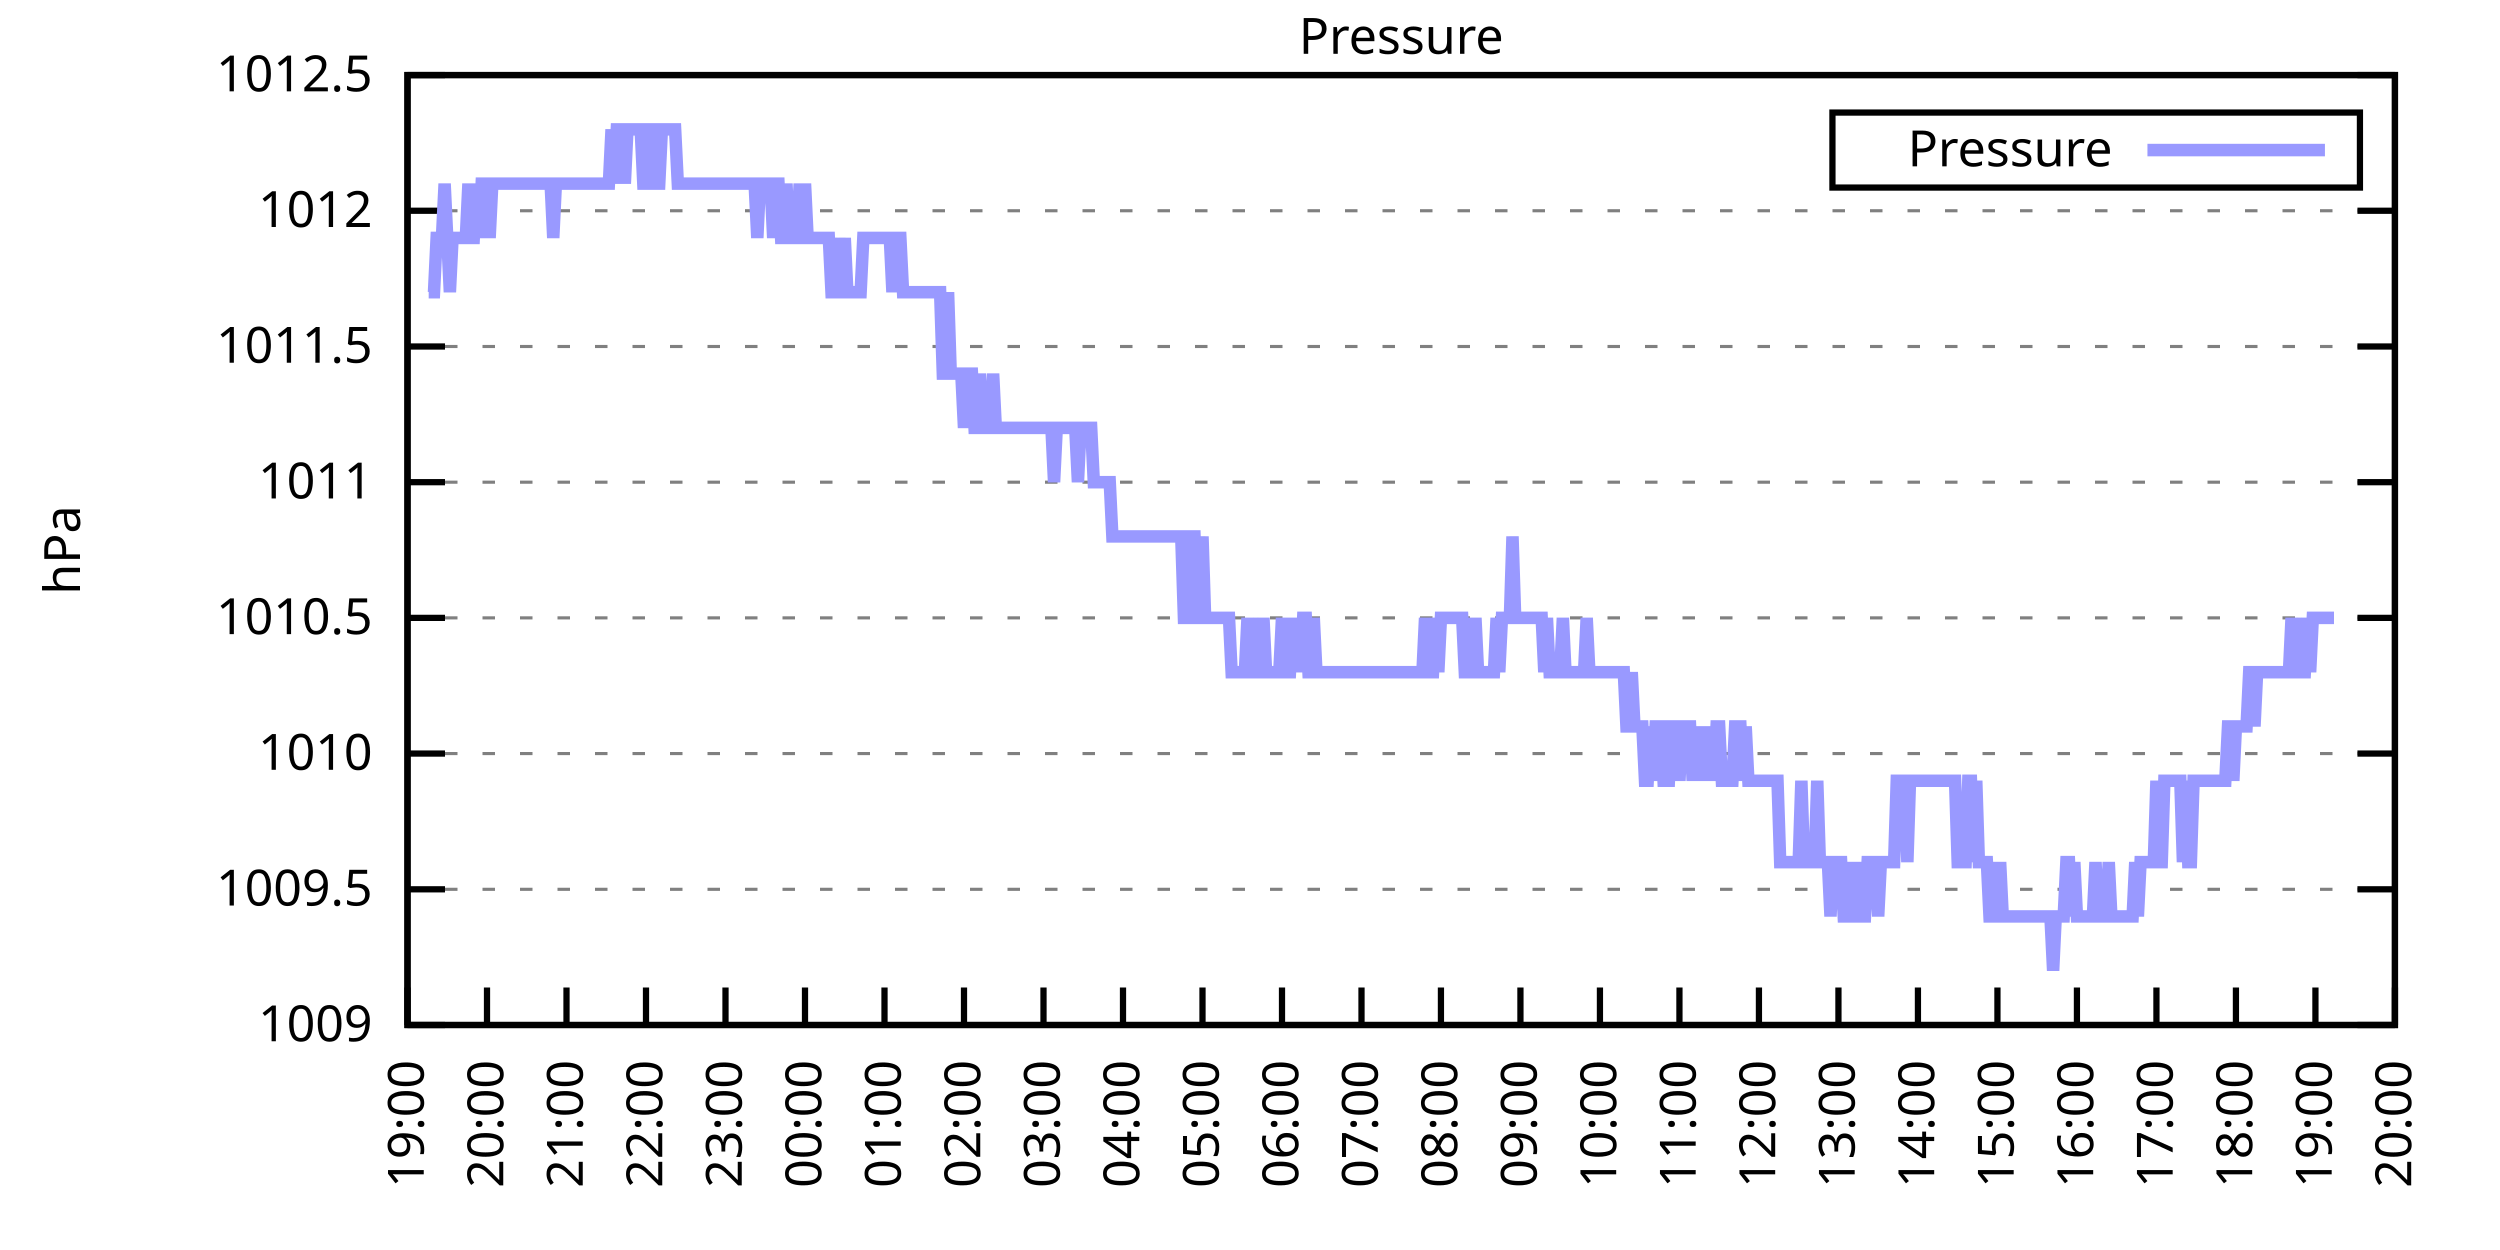
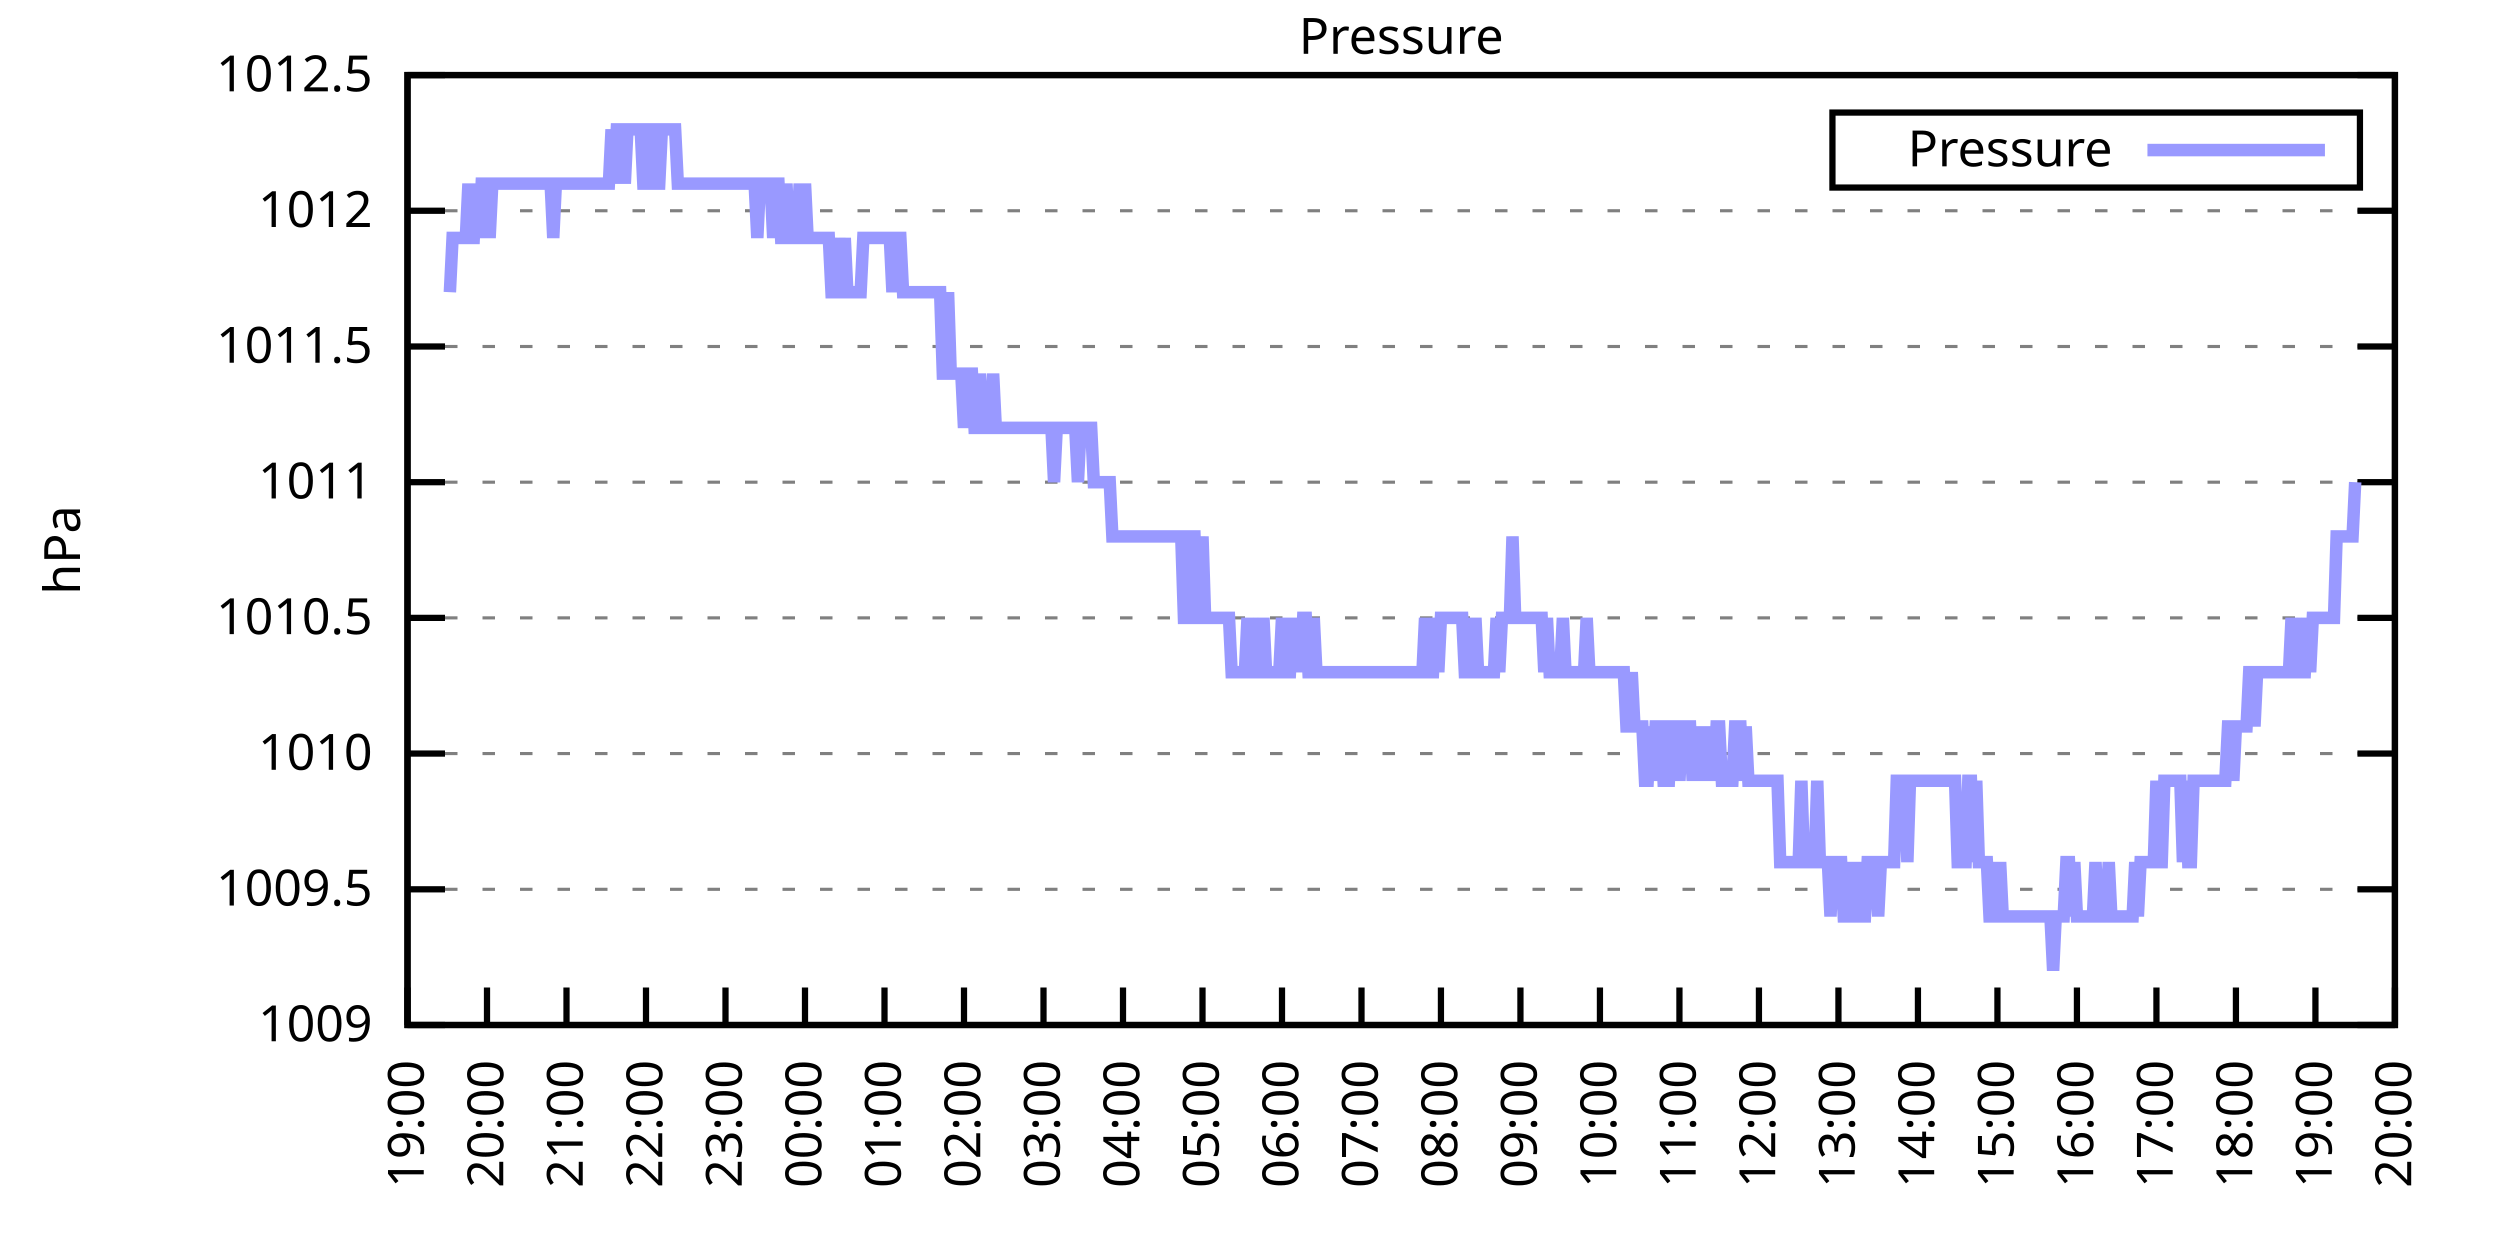
<svg xmlns="http://www.w3.org/2000/svg" xmlns:xlink="http://www.w3.org/1999/xlink" width="400" height="200" viewBox="0 0 400 200">
  <g id="gnuplot_canvas">
    <rect x="0" y="0" width="400" height="200" fill="none" />
    <defs>
      <circle id="gpDot" r="0.5" stroke-width="0.5" stroke="currentColor" />
      <path id="gpPt0" stroke-width="0.333" stroke="currentColor" d="M-1,0 h2 M0,-1 v2" />
      <path id="gpPt1" stroke-width="0.333" stroke="currentColor" d="M-1,-1 L1,1 M1,-1 L-1,1" />
      <path id="gpPt2" stroke-width="0.333" stroke="currentColor" d="M-1,0 L1,0 M0,-1 L0,1 M-1,-1 L1,1 M-1,1 L1,-1" />
      <rect id="gpPt3" stroke-width="0.333" stroke="currentColor" x="-1" y="-1" width="2" height="2" />
      <rect id="gpPt4" stroke-width="0.333" stroke="currentColor" fill="currentColor" x="-1" y="-1" width="2" height="2" />
      <circle id="gpPt5" stroke-width="0.333" stroke="currentColor" cx="0" cy="0" r="1" />
      <use xlink:href="#gpPt5" id="gpPt6" fill="currentColor" stroke="none" />
      <path id="gpPt7" stroke-width="0.333" stroke="currentColor" d="M0,-1.33 L-1.33,0.67 L1.33,0.67 z" />
      <use xlink:href="#gpPt7" id="gpPt8" fill="currentColor" stroke="none" />
      <use xlink:href="#gpPt7" id="gpPt9" stroke="currentColor" transform="rotate(180)" />
      <use xlink:href="#gpPt9" id="gpPt10" fill="currentColor" stroke="none" />
      <use xlink:href="#gpPt3" id="gpPt11" stroke="currentColor" transform="rotate(45)" />
      <use xlink:href="#gpPt11" id="gpPt12" fill="currentColor" stroke="none" />
      <path id="gpPt13" stroke-width="0.333" stroke="currentColor" d="M0,1.330 L1.265,0.411 L0.782,-1.067 L-0.782,-1.076 L-1.265,0.411 z" />
      <use xlink:href="#gpPt13" id="gpPt14" fill="currentColor" stroke="none" />
      <filter id="textbox" filterUnits="objectBoundingBox" x="0" y="0" height="1" width="1">
        <feFlood flood-color="white" flood-opacity="1" result="bgnd" />
        <feComposite in="SourceGraphic" in2="bgnd" operator="atop" />
      </filter>
      <filter id="greybox" filterUnits="objectBoundingBox" x="0" y="0" height="1" width="1">
        <feFlood flood-color="lightgrey" flood-opacity="1" result="grey" />
        <feComposite in="SourceGraphic" in2="grey" operator="atop" />
      </filter>
    </defs>
    <g fill="none" color="white" stroke="currentColor" stroke-width="1.00" stroke-linecap="butt" stroke-linejoin="miter">
</g>
    <g fill="none" color="black" stroke="currentColor" stroke-width="1.00" stroke-linecap="butt" stroke-linejoin="miter">
      <g stroke="none" shape-rendering="crispEdges">
        <polygon fill="rgb(255, 255, 255)" points="65.20,164.00 383.18,164.00 383.18,12.02 65.20,12.02 " />
      </g>
    </g>
    <g fill="none" color="black" stroke="currentColor" stroke-width="1.00" stroke-linecap="butt" stroke-linejoin="miter">
</g>
    <g fill="none" color="black" stroke="black" stroke-width="0.50" stroke-linecap="butt" stroke-linejoin="miter">
</g>
    <g fill="none" color="gray" stroke="currentColor" stroke-width="0.50" stroke-linecap="butt" stroke-linejoin="miter">
      <path stroke="gray" stroke-dasharray="2,4" class="gridline" d="M65.20,164.00 L383.19,164.00  " />
    </g>
    <g fill="none" color="gray" stroke="gray" stroke-width="1.00" stroke-linecap="butt" stroke-linejoin="miter">
</g>
    <g fill="none" color="black" stroke="currentColor" stroke-width="1.00" stroke-linecap="butt" stroke-linejoin="miter">
      <path stroke="black" d="M65.20,164.00 L71.20,164.00 M383.19,164.00 L377.19,164.00  " />
      <g transform="translate(59.60,166.60)" stroke="none" fill="black" font-family="Sans" font-size="8.00" text-anchor="end">
        <text>
          <tspan font-family="Sans"> 1009</tspan>
        </text>
      </g>
    </g>
    <g fill="none" color="black" stroke="currentColor" stroke-width="1.00" stroke-linecap="butt" stroke-linejoin="miter">
</g>
    <g fill="none" color="black" stroke="black" stroke-width="0.50" stroke-linecap="butt" stroke-linejoin="miter">
</g>
    <g fill="none" color="gray" stroke="currentColor" stroke-width="0.50" stroke-linecap="butt" stroke-linejoin="miter">
      <path stroke="gray" stroke-dasharray="2,4" class="gridline" d="M65.20,142.29 L383.19,142.29  " />
    </g>
    <g fill="none" color="gray" stroke="gray" stroke-width="1.00" stroke-linecap="butt" stroke-linejoin="miter">
</g>
    <g fill="none" color="black" stroke="currentColor" stroke-width="1.00" stroke-linecap="butt" stroke-linejoin="miter">
      <path stroke="black" d="M65.20,142.29 L71.20,142.29 M383.19,142.29 L377.19,142.29  " />
      <g transform="translate(59.60,144.89)" stroke="none" fill="black" font-family="Sans" font-size="8.00" text-anchor="end">
        <text>
          <tspan font-family="Sans"> 1009.5</tspan>
        </text>
      </g>
    </g>
    <g fill="none" color="black" stroke="currentColor" stroke-width="1.00" stroke-linecap="butt" stroke-linejoin="miter">
</g>
    <g fill="none" color="black" stroke="black" stroke-width="0.50" stroke-linecap="butt" stroke-linejoin="miter">
</g>
    <g fill="none" color="gray" stroke="currentColor" stroke-width="0.50" stroke-linecap="butt" stroke-linejoin="miter">
      <path stroke="gray" stroke-dasharray="2,4" class="gridline" d="M65.20,120.57 L383.19,120.57  " />
    </g>
    <g fill="none" color="gray" stroke="gray" stroke-width="1.00" stroke-linecap="butt" stroke-linejoin="miter">
</g>
    <g fill="none" color="black" stroke="currentColor" stroke-width="1.00" stroke-linecap="butt" stroke-linejoin="miter">
      <path stroke="black" d="M65.20,120.57 L71.20,120.57 M383.19,120.57 L377.19,120.57  " />
      <g transform="translate(59.60,123.17)" stroke="none" fill="black" font-family="Sans" font-size="8.00" text-anchor="end">
        <text>
          <tspan font-family="Sans"> 1010</tspan>
        </text>
      </g>
    </g>
    <g fill="none" color="black" stroke="currentColor" stroke-width="1.00" stroke-linecap="butt" stroke-linejoin="miter">
</g>
    <g fill="none" color="black" stroke="black" stroke-width="0.50" stroke-linecap="butt" stroke-linejoin="miter">
</g>
    <g fill="none" color="gray" stroke="currentColor" stroke-width="0.50" stroke-linecap="butt" stroke-linejoin="miter">
      <path stroke="gray" stroke-dasharray="2,4" class="gridline" d="M65.20,98.86 L383.19,98.86  " />
    </g>
    <g fill="none" color="gray" stroke="gray" stroke-width="1.00" stroke-linecap="butt" stroke-linejoin="miter">
</g>
    <g fill="none" color="black" stroke="currentColor" stroke-width="1.00" stroke-linecap="butt" stroke-linejoin="miter">
      <path stroke="black" d="M65.20,98.86 L71.20,98.86 M383.19,98.86 L377.19,98.86  " />
      <g transform="translate(59.60,101.46)" stroke="none" fill="black" font-family="Sans" font-size="8.00" text-anchor="end">
        <text>
          <tspan font-family="Sans"> 1010.5</tspan>
        </text>
      </g>
    </g>
    <g fill="none" color="black" stroke="currentColor" stroke-width="1.00" stroke-linecap="butt" stroke-linejoin="miter">
</g>
    <g fill="none" color="black" stroke="black" stroke-width="0.50" stroke-linecap="butt" stroke-linejoin="miter">
</g>
    <g fill="none" color="gray" stroke="currentColor" stroke-width="0.50" stroke-linecap="butt" stroke-linejoin="miter">
      <path stroke="gray" stroke-dasharray="2,4" class="gridline" d="M65.20,77.15 L383.19,77.15  " />
    </g>
    <g fill="none" color="gray" stroke="gray" stroke-width="1.00" stroke-linecap="butt" stroke-linejoin="miter">
</g>
    <g fill="none" color="black" stroke="currentColor" stroke-width="1.00" stroke-linecap="butt" stroke-linejoin="miter">
      <path stroke="black" d="M65.20,77.15 L71.20,77.15 M383.19,77.15 L377.19,77.15  " />
      <g transform="translate(59.60,79.75)" stroke="none" fill="black" font-family="Sans" font-size="8.00" text-anchor="end">
        <text>
          <tspan font-family="Sans"> 1011</tspan>
        </text>
      </g>
    </g>
    <g fill="none" color="black" stroke="currentColor" stroke-width="1.00" stroke-linecap="butt" stroke-linejoin="miter">
</g>
    <g fill="none" color="black" stroke="black" stroke-width="0.50" stroke-linecap="butt" stroke-linejoin="miter">
</g>
    <g fill="none" color="gray" stroke="currentColor" stroke-width="0.50" stroke-linecap="butt" stroke-linejoin="miter">
      <path stroke="gray" stroke-dasharray="2,4" class="gridline" d="M65.20,55.44 L383.19,55.44  " />
    </g>
    <g fill="none" color="gray" stroke="gray" stroke-width="1.00" stroke-linecap="butt" stroke-linejoin="miter">
</g>
    <g fill="none" color="black" stroke="currentColor" stroke-width="1.00" stroke-linecap="butt" stroke-linejoin="miter">
      <path stroke="black" d="M65.20,55.44 L71.20,55.44 M383.19,55.44 L377.19,55.44  " />
      <g transform="translate(59.60,58.04)" stroke="none" fill="black" font-family="Sans" font-size="8.00" text-anchor="end">
        <text>
          <tspan font-family="Sans"> 1011.5</tspan>
        </text>
      </g>
    </g>
    <g fill="none" color="black" stroke="currentColor" stroke-width="1.00" stroke-linecap="butt" stroke-linejoin="miter">
</g>
    <g fill="none" color="black" stroke="black" stroke-width="0.50" stroke-linecap="butt" stroke-linejoin="miter">
</g>
    <g fill="none" color="gray" stroke="currentColor" stroke-width="0.50" stroke-linecap="butt" stroke-linejoin="miter">
      <path stroke="gray" stroke-dasharray="2,4" class="gridline" d="M65.20,33.72 L383.19,33.72  " />
    </g>
    <g fill="none" color="gray" stroke="gray" stroke-width="1.00" stroke-linecap="butt" stroke-linejoin="miter">
</g>
    <g fill="none" color="black" stroke="currentColor" stroke-width="1.00" stroke-linecap="butt" stroke-linejoin="miter">
      <path stroke="black" d="M65.20,33.72 L71.20,33.72 M383.19,33.72 L377.19,33.72  " />
      <g transform="translate(59.60,36.32)" stroke="none" fill="black" font-family="Sans" font-size="8.00" text-anchor="end">
        <text>
          <tspan font-family="Sans"> 1012</tspan>
        </text>
      </g>
    </g>
    <g fill="none" color="black" stroke="currentColor" stroke-width="1.00" stroke-linecap="butt" stroke-linejoin="miter">
</g>
    <g fill="none" color="black" stroke="black" stroke-width="0.50" stroke-linecap="butt" stroke-linejoin="miter">
</g>
    <g fill="none" color="gray" stroke="currentColor" stroke-width="0.50" stroke-linecap="butt" stroke-linejoin="miter">
      <path stroke="gray" stroke-dasharray="2,4" class="gridline" d="M65.20,12.01 L383.19,12.01  " />
    </g>
    <g fill="none" color="gray" stroke="gray" stroke-width="1.00" stroke-linecap="butt" stroke-linejoin="miter">
</g>
    <g fill="none" color="black" stroke="currentColor" stroke-width="1.00" stroke-linecap="butt" stroke-linejoin="miter">
      <path stroke="black" d="M65.20,12.01 L71.20,12.01 M383.19,12.01 L377.19,12.01  " />
      <g transform="translate(59.60,14.61)" stroke="none" fill="black" font-family="Sans" font-size="8.00" text-anchor="end">
        <text>
          <tspan font-family="Sans"> 1012.5</tspan>
        </text>
      </g>
    </g>
    <g fill="none" color="black" stroke="currentColor" stroke-width="1.00" stroke-linecap="butt" stroke-linejoin="miter">
      <path stroke="black" d="M65.20,164.00 L65.20,158.00  " />
      <g transform="translate(67.80,169.60) rotate(270.00)" stroke="none" fill="black" font-family="Sans" font-size="8.00" text-anchor="end">
        <text>
          <tspan font-family="Sans">19:00</tspan>
        </text>
      </g>
    </g>
    <g fill="none" color="black" stroke="currentColor" stroke-width="1.00" stroke-linecap="butt" stroke-linejoin="miter">
      <path stroke="black" d="M77.92,164.00 L77.92,158.00  " />
      <g transform="translate(80.52,169.60) rotate(270.00)" stroke="none" fill="black" font-family="Sans" font-size="8.00" text-anchor="end">
        <text>
          <tspan font-family="Sans">20:00</tspan>
        </text>
      </g>
    </g>
    <g fill="none" color="black" stroke="currentColor" stroke-width="1.00" stroke-linecap="butt" stroke-linejoin="miter">
      <path stroke="black" d="M90.64,164.00 L90.64,158.00  " />
      <g transform="translate(93.24,169.60) rotate(270.00)" stroke="none" fill="black" font-family="Sans" font-size="8.00" text-anchor="end">
        <text>
          <tspan font-family="Sans">21:00</tspan>
        </text>
      </g>
    </g>
    <g fill="none" color="black" stroke="currentColor" stroke-width="1.00" stroke-linecap="butt" stroke-linejoin="miter">
      <path stroke="black" d="M103.36,164.00 L103.36,158.00  " />
      <g transform="translate(105.96,169.60) rotate(270.00)" stroke="none" fill="black" font-family="Sans" font-size="8.00" text-anchor="end">
        <text>
          <tspan font-family="Sans">22:00</tspan>
        </text>
      </g>
    </g>
    <g fill="none" color="black" stroke="currentColor" stroke-width="1.00" stroke-linecap="butt" stroke-linejoin="miter">
      <path stroke="black" d="M116.08,164.00 L116.08,158.00  " />
      <g transform="translate(118.68,169.60) rotate(270.00)" stroke="none" fill="black" font-family="Sans" font-size="8.00" text-anchor="end">
        <text>
          <tspan font-family="Sans">23:00</tspan>
        </text>
      </g>
    </g>
    <g fill="none" color="black" stroke="currentColor" stroke-width="1.00" stroke-linecap="butt" stroke-linejoin="miter">
      <path stroke="black" d="M128.80,164.00 L128.80,158.00  " />
      <g transform="translate(131.40,169.60) rotate(270.00)" stroke="none" fill="black" font-family="Sans" font-size="8.00" text-anchor="end">
        <text>
          <tspan font-family="Sans">00:00</tspan>
        </text>
      </g>
    </g>
    <g fill="none" color="black" stroke="currentColor" stroke-width="1.00" stroke-linecap="butt" stroke-linejoin="miter">
      <path stroke="black" d="M141.52,164.00 L141.52,158.00  " />
      <g transform="translate(144.12,169.60) rotate(270.00)" stroke="none" fill="black" font-family="Sans" font-size="8.00" text-anchor="end">
        <text>
          <tspan font-family="Sans">01:00</tspan>
        </text>
      </g>
    </g>
    <g fill="none" color="black" stroke="currentColor" stroke-width="1.00" stroke-linecap="butt" stroke-linejoin="miter">
      <path stroke="black" d="M154.24,164.00 L154.24,158.00  " />
      <g transform="translate(156.84,169.60) rotate(270.00)" stroke="none" fill="black" font-family="Sans" font-size="8.00" text-anchor="end">
        <text>
          <tspan font-family="Sans">02:00</tspan>
        </text>
      </g>
    </g>
    <g fill="none" color="black" stroke="currentColor" stroke-width="1.00" stroke-linecap="butt" stroke-linejoin="miter">
      <path stroke="black" d="M166.96,164.00 L166.96,158.00  " />
      <g transform="translate(169.56,169.60) rotate(270.00)" stroke="none" fill="black" font-family="Sans" font-size="8.00" text-anchor="end">
        <text>
          <tspan font-family="Sans">03:00</tspan>
        </text>
      </g>
    </g>
    <g fill="none" color="black" stroke="currentColor" stroke-width="1.00" stroke-linecap="butt" stroke-linejoin="miter">
      <path stroke="black" d="M179.68,164.00 L179.68,158.00  " />
      <g transform="translate(182.28,169.60) rotate(270.00)" stroke="none" fill="black" font-family="Sans" font-size="8.00" text-anchor="end">
        <text>
          <tspan font-family="Sans">04:00</tspan>
        </text>
      </g>
    </g>
    <g fill="none" color="black" stroke="currentColor" stroke-width="1.00" stroke-linecap="butt" stroke-linejoin="miter">
      <path stroke="black" d="M192.40,164.00 L192.40,158.00  " />
      <g transform="translate(195.00,169.60) rotate(270.00)" stroke="none" fill="black" font-family="Sans" font-size="8.00" text-anchor="end">
        <text>
          <tspan font-family="Sans">05:00</tspan>
        </text>
      </g>
    </g>
    <g fill="none" color="black" stroke="currentColor" stroke-width="1.00" stroke-linecap="butt" stroke-linejoin="miter">
      <path stroke="black" d="M205.12,164.00 L205.12,158.00  " />
      <g transform="translate(207.72,169.60) rotate(270.00)" stroke="none" fill="black" font-family="Sans" font-size="8.00" text-anchor="end">
        <text>
          <tspan font-family="Sans">06:00</tspan>
        </text>
      </g>
    </g>
    <g fill="none" color="black" stroke="currentColor" stroke-width="1.00" stroke-linecap="butt" stroke-linejoin="miter">
      <path stroke="black" d="M217.84,164.00 L217.84,158.00  " />
      <g transform="translate(220.44,169.60) rotate(270.00)" stroke="none" fill="black" font-family="Sans" font-size="8.00" text-anchor="end">
        <text>
          <tspan font-family="Sans">07:00</tspan>
        </text>
      </g>
    </g>
    <g fill="none" color="black" stroke="currentColor" stroke-width="1.00" stroke-linecap="butt" stroke-linejoin="miter">
      <path stroke="black" d="M230.55,164.00 L230.55,158.00  " />
      <g transform="translate(233.15,169.60) rotate(270.00)" stroke="none" fill="black" font-family="Sans" font-size="8.00" text-anchor="end">
        <text>
          <tspan font-family="Sans">08:00</tspan>
        </text>
      </g>
    </g>
    <g fill="none" color="black" stroke="currentColor" stroke-width="1.00" stroke-linecap="butt" stroke-linejoin="miter">
      <path stroke="black" d="M243.27,164.00 L243.27,158.00  " />
      <g transform="translate(245.87,169.60) rotate(270.00)" stroke="none" fill="black" font-family="Sans" font-size="8.00" text-anchor="end">
        <text>
          <tspan font-family="Sans">09:00</tspan>
        </text>
      </g>
    </g>
    <g fill="none" color="black" stroke="currentColor" stroke-width="1.00" stroke-linecap="butt" stroke-linejoin="miter">
      <path stroke="black" d="M255.99,164.00 L255.99,158.00  " />
      <g transform="translate(258.59,169.60) rotate(270.00)" stroke="none" fill="black" font-family="Sans" font-size="8.00" text-anchor="end">
        <text>
          <tspan font-family="Sans">10:00</tspan>
        </text>
      </g>
    </g>
    <g fill="none" color="black" stroke="currentColor" stroke-width="1.00" stroke-linecap="butt" stroke-linejoin="miter">
      <path stroke="black" d="M268.71,164.00 L268.71,158.00  " />
      <g transform="translate(271.31,169.60) rotate(270.00)" stroke="none" fill="black" font-family="Sans" font-size="8.00" text-anchor="end">
        <text>
          <tspan font-family="Sans">11:00</tspan>
        </text>
      </g>
    </g>
    <g fill="none" color="black" stroke="currentColor" stroke-width="1.00" stroke-linecap="butt" stroke-linejoin="miter">
      <path stroke="black" d="M281.43,164.00 L281.43,158.00  " />
      <g transform="translate(284.03,169.60) rotate(270.00)" stroke="none" fill="black" font-family="Sans" font-size="8.00" text-anchor="end">
        <text>
          <tspan font-family="Sans">12:00</tspan>
        </text>
      </g>
    </g>
    <g fill="none" color="black" stroke="currentColor" stroke-width="1.00" stroke-linecap="butt" stroke-linejoin="miter">
      <path stroke="black" d="M294.15,164.00 L294.15,158.00  " />
      <g transform="translate(296.75,169.60) rotate(270.00)" stroke="none" fill="black" font-family="Sans" font-size="8.00" text-anchor="end">
        <text>
          <tspan font-family="Sans">13:00</tspan>
        </text>
      </g>
    </g>
    <g fill="none" color="black" stroke="currentColor" stroke-width="1.00" stroke-linecap="butt" stroke-linejoin="miter">
      <path stroke="black" d="M306.87,164.00 L306.87,158.00  " />
      <g transform="translate(309.47,169.60) rotate(270.00)" stroke="none" fill="black" font-family="Sans" font-size="8.00" text-anchor="end">
        <text>
          <tspan font-family="Sans">14:00</tspan>
        </text>
      </g>
    </g>
    <g fill="none" color="black" stroke="currentColor" stroke-width="1.00" stroke-linecap="butt" stroke-linejoin="miter">
      <path stroke="black" d="M319.59,164.00 L319.59,158.00  " />
      <g transform="translate(322.19,169.60) rotate(270.00)" stroke="none" fill="black" font-family="Sans" font-size="8.00" text-anchor="end">
        <text>
          <tspan font-family="Sans">15:00</tspan>
        </text>
      </g>
    </g>
    <g fill="none" color="black" stroke="currentColor" stroke-width="1.00" stroke-linecap="butt" stroke-linejoin="miter">
      <path stroke="black" d="M332.31,164.00 L332.31,158.00  " />
      <g transform="translate(334.91,169.60) rotate(270.00)" stroke="none" fill="black" font-family="Sans" font-size="8.00" text-anchor="end">
        <text>
          <tspan font-family="Sans">16:00</tspan>
        </text>
      </g>
    </g>
    <g fill="none" color="black" stroke="currentColor" stroke-width="1.00" stroke-linecap="butt" stroke-linejoin="miter">
      <path stroke="black" d="M345.03,164.00 L345.03,158.00  " />
      <g transform="translate(347.63,169.60) rotate(270.00)" stroke="none" fill="black" font-family="Sans" font-size="8.00" text-anchor="end">
        <text>
          <tspan font-family="Sans">17:00</tspan>
        </text>
      </g>
    </g>
    <g fill="none" color="black" stroke="currentColor" stroke-width="1.00" stroke-linecap="butt" stroke-linejoin="miter">
      <path stroke="black" d="M357.75,164.00 L357.75,158.00  " />
      <g transform="translate(360.35,169.60) rotate(270.00)" stroke="none" fill="black" font-family="Sans" font-size="8.00" text-anchor="end">
        <text>
          <tspan font-family="Sans">18:00</tspan>
        </text>
      </g>
    </g>
    <g fill="none" color="black" stroke="currentColor" stroke-width="1.00" stroke-linecap="butt" stroke-linejoin="miter">
      <path stroke="black" d="M370.47,164.00 L370.47,158.00  " />
      <g transform="translate(373.07,169.60) rotate(270.00)" stroke="none" fill="black" font-family="Sans" font-size="8.00" text-anchor="end">
        <text>
          <tspan font-family="Sans">19:00</tspan>
        </text>
      </g>
    </g>
    <g fill="none" color="black" stroke="currentColor" stroke-width="1.00" stroke-linecap="butt" stroke-linejoin="miter">
      <path stroke="black" d="M383.19,164.00 L383.19,158.00  " />
      <g transform="translate(385.79,169.60) rotate(270.00)" stroke="none" fill="black" font-family="Sans" font-size="8.00" text-anchor="end">
        <text>
          <tspan font-family="Sans">20:00</tspan>
        </text>
      </g>
    </g>
    <g fill="none" color="black" stroke="currentColor" stroke-width="1.00" stroke-linecap="butt" stroke-linejoin="miter">
</g>
    <g fill="none" color="black" stroke="currentColor" stroke-width="1.00" stroke-linecap="butt" stroke-linejoin="miter">
      <path stroke="black" d="M65.20,12.01 L65.20,164.00 L383.19,164.00 L383.19,12.01 L65.20,12.01 Z  " />
    </g>
    <g fill="none" color="black" stroke="currentColor" stroke-width="1.00" stroke-linecap="butt" stroke-linejoin="miter">
</g>
    <g fill="none" color="black" stroke="currentColor" stroke-width="1.00" stroke-linecap="butt" stroke-linejoin="miter">
      <path stroke="black" d="M293.19,30.01 L293.19,18.01 L377.59,18.01 L377.59,30.01 L293.19,30.01 Z  " />
    </g>
    <g id="Pressure_plot_1">
      <g fill="none" color="white" stroke="black" stroke-width="2.00" stroke-linecap="butt" stroke-linejoin="miter">
</g>
      <g fill="none" color="black" stroke="currentColor" stroke-width="2.00" stroke-linecap="butt" stroke-linejoin="miter">
        <g transform="translate(337.99,26.61)" stroke="none" fill="black" font-family="Sans" font-size="8.00" text-anchor="end">
          <text>
            <tspan font-family="Sans">Pressure</tspan>
          </text>
        </g>
      </g>
      <g fill="none" color="black" stroke="currentColor" stroke-width="2.00" stroke-linecap="butt" stroke-linejoin="miter">
-         <path stroke="rgb(153, 153, 255)" d="M343.59,24.01 L371.99,24.01 M68.59,46.75 L69.02,46.75 L69.44,46.75 L69.86,38.07 L70.29,38.07 L70.71,38.07   L71.14,29.38 L71.56,38.07 L71.98,46.75 L72.41,38.07 L72.83,38.07 L73.26,38.07 L73.68,38.07 L74.10,38.07   L74.53,38.07 L74.95,29.38 L75.38,38.07 L75.80,38.07 L76.22,29.38 L76.65,38.07 L77.07,29.38 L77.50,29.38   L77.92,29.38 L78.34,38.07 L78.77,29.38 L79.19,29.38 L79.62,29.38 L80.04,29.38 L80.46,29.38 L80.89,29.38   L81.31,29.38 L81.74,29.38 L82.16,29.38 L82.58,29.38 L83.01,29.38 L83.43,29.38 L83.86,29.38 L84.28,29.38   L84.70,29.38 L85.13,29.38 L85.55,29.38 L85.98,29.38 L86.40,29.38 L86.82,29.38 L87.25,29.38 L87.67,29.38   L88.10,29.38 L88.52,38.07 L88.94,29.38 L89.37,29.38 L89.79,29.38 L90.22,29.38 L90.64,29.38 L91.06,29.38   L91.49,29.38 L91.91,29.38 L92.34,29.38 L92.76,29.38 L93.18,29.38 L93.61,29.38 L94.03,29.38 L94.46,29.38   L94.88,29.38 L95.30,29.38 L95.73,29.38 L96.15,29.38 L96.58,29.38 L97.00,29.38 L97.42,29.38 L97.85,20.70   L98.27,29.38 L98.69,20.70 L99.12,20.70 L99.54,20.70 L99.97,29.38 L100.39,20.70 L100.81,20.70 L101.24,20.70   L101.66,20.70 L102.09,20.70 L102.51,20.70 L102.93,29.38 L103.36,29.38 L103.78,20.70 L104.21,20.70 L104.63,29.38   L105.05,29.38 L105.48,29.38 L105.90,20.70 L106.33,20.70 L106.75,20.70 L107.17,20.70 L107.60,20.70 L108.02,20.70   L108.45,29.38 L108.87,29.38 L109.29,29.38 L109.72,29.38 L110.14,29.38 L110.57,29.38 L110.99,29.38 L111.41,29.38   L111.84,29.38 L112.26,29.38 L112.69,29.38 L113.11,29.38 L113.53,29.38 L113.96,29.38 L114.38,29.38 L114.81,29.38   L115.23,29.38 L115.65,29.38 L116.08,29.38 L116.50,29.38 L116.93,29.38 L117.35,29.38 L117.77,29.38 L118.20,29.38   L118.62,29.38 L119.05,29.38 L119.47,29.38 L119.89,29.38 L120.32,29.38 L120.74,29.38 L121.17,38.07 L121.59,29.38   L122.01,29.38 L122.44,29.38 L122.86,29.38 L123.29,29.38 L123.71,38.07 L124.13,29.38 L124.56,29.38 L124.98,38.07   L125.41,38.07 L125.83,29.38 L126.25,38.07 L126.68,38.07 L127.10,38.07 L127.53,38.07 L127.95,29.38 L128.37,38.07   L128.80,29.38 L129.22,38.07 L129.65,38.07 L130.07,38.07 L130.49,38.07 L130.92,38.07 L131.34,38.07 L131.77,38.07   L132.19,38.07 L132.61,38.07 L133.04,46.75 L133.46,46.75 L133.89,38.07 L134.31,46.75 L134.73,46.75 L135.16,38.07   L135.58,46.75 L136.01,46.75 L136.43,46.75 L136.85,46.75 L137.28,46.75 L137.70,46.75 L138.13,38.07 L138.55,38.07   L138.97,38.07 L139.40,38.07 L139.82,38.07 L140.25,38.07 L140.67,38.07 L141.09,38.07 L141.52,38.07 L141.94,38.07   L142.37,38.07 L142.79,46.75 L143.21,38.07 L143.64,38.07 L144.06,38.07 L144.49,46.75 L144.91,46.75 L145.33,46.75   L145.76,46.75 L146.18,46.75 L146.61,46.75 L147.03,46.75 L147.45,46.75 L147.88,46.75 L148.30,46.75 L148.73,46.75   L149.15,46.75 L149.57,46.75 L150.00,46.75 L150.42,46.75 L150.85,59.78 L151.27,59.78 L151.69,46.75 L152.12,59.78   L152.54,59.78 L152.97,59.78 L153.39,59.78 L153.81,59.78 L154.24,68.46 L154.66,59.78 L155.09,59.78 L155.51,59.78   L155.93,68.46 L156.36,68.46 L156.78,59.78 L157.21,68.46 L157.63,68.46 L158.05,68.46 L158.48,68.46 L158.90,59.78   L159.33,68.46 L159.75,68.46 L160.17,68.46 L160.60,68.46 L161.02,68.46 L161.44,68.46 L161.87,68.46 L162.29,68.46   L162.72,68.46 L163.14,68.46 L163.56,68.46 L163.99,68.46 L164.41,68.46 L164.84,68.46 L165.26,68.46 L165.68,68.46   L166.11,68.46 L166.53,68.46 L166.96,68.46 L167.38,68.46 L167.80,68.46 L168.23,68.46 L168.65,77.15 L169.08,68.46   L169.50,68.46 L169.92,68.46 L170.35,68.46 L170.77,68.46 L171.20,68.46 L171.62,68.46 L172.04,68.46 L172.47,77.15   L172.89,68.46 L173.32,68.46 L173.74,68.46 L174.16,68.46 L174.59,68.46 L175.01,77.15 L175.44,77.15 L175.86,77.15   L176.28,77.15 L176.71,77.15 L177.13,77.15 L177.56,77.15 L177.98,85.83 L178.40,85.83 L178.83,85.83 L179.25,85.83   L179.68,85.83 L180.10,85.83 L180.52,85.83 L180.95,85.83 L181.37,85.83 L181.80,85.83 L182.22,85.83 L182.64,85.83   L183.07,85.83 L183.49,85.83 L183.92,85.83 L184.34,85.83 L184.76,85.83 L185.19,85.83 L185.61,85.83 L186.04,85.83   L186.46,85.83 L186.88,85.83 L187.31,85.83 L187.73,85.83 L188.16,85.83 L188.58,85.83 L189.00,85.83 L189.43,98.86   L189.85,98.86 L190.28,85.83 L190.70,85.83 L191.12,85.83 L191.55,98.86 L191.97,98.86 L192.40,85.83 L192.82,98.86   L193.24,98.86 L193.67,98.86 L194.09,98.86 L194.52,98.86 L194.94,98.86 L195.36,98.86 L195.79,98.86 L196.21,98.86   L196.64,98.86 L197.06,107.55 L197.48,107.55 L197.91,107.55 L198.33,107.55 L198.76,107.55 L199.18,107.55 L199.60,98.86   L200.03,107.55 L200.45,98.86 L200.88,107.55 L201.30,107.55 L201.72,107.55 L202.15,98.86 L202.57,107.55 L203.00,107.55   L203.42,107.55 L203.84,107.55 L204.27,107.55 L204.69,107.55 L205.12,98.86 L205.54,107.55 L205.96,107.55 L206.39,107.55   L206.81,98.86 L207.24,107.55 L207.66,98.86 L208.08,107.55 L208.51,98.86 L208.93,98.86 L209.36,107.55 L209.78,107.55   L210.20,98.86 L210.63,107.55 L211.05,107.55 L211.48,107.55 L211.90,107.55 L212.32,107.55 L212.75,107.55 L213.17,107.55   L213.60,107.55 L214.02,107.55 L214.44,107.55 L214.87,107.55 L215.29,107.55 L215.72,107.55 L216.14,107.55 L216.56,107.55   L216.99,107.55 L217.41,107.55 L217.84,107.55 L218.26,107.55 L218.68,107.55 L219.11,107.55 L219.53,107.55 L219.96,107.55   L220.38,107.55 L220.80,107.55 L221.23,107.55 L221.65,107.55 L222.08,107.55 L222.50,107.55 L222.92,107.55 L223.35,107.55   L223.77,107.55 L224.20,107.55 L224.62,107.55 L225.04,107.55 L225.47,107.55 L225.89,107.55 L226.31,107.55 L226.74,107.55   L227.16,107.55 L227.59,107.55 L228.01,98.86 L228.43,107.55 L228.86,107.55 L229.28,107.55 L229.71,98.86 L230.13,107.55   L230.55,98.86 L230.98,98.86 L231.40,98.86 L231.83,98.86 L232.25,98.86 L232.67,98.86 L233.10,98.86 L233.52,98.86   L233.95,98.86 L234.37,107.55 L234.79,107.55 L235.22,98.86 L235.64,107.55 L236.07,98.86 L236.49,107.55 L236.91,107.55   L237.34,107.55 L237.76,107.55 L238.19,107.55 L238.61,107.55 L239.03,107.55 L239.46,98.86 L239.88,107.55 L240.31,98.86   L240.73,98.86 L241.15,98.86 L241.58,98.86 L242.00,85.83 L242.43,98.86 L242.85,98.86 L243.27,98.86 L243.70,98.86   L244.12,98.86 L244.55,98.86 L244.97,98.86 L245.39,98.86 L245.82,98.86 L246.24,98.86 L246.67,98.86 L247.09,107.55   L247.51,98.86 L247.94,107.55 L248.36,107.55 L248.79,107.55 L249.21,107.55 L249.63,107.55 L250.06,98.86 L250.48,107.55   L250.91,107.55 L251.33,107.55 L251.75,107.55 L252.18,107.55 L252.60,107.55 L253.03,107.55 L253.45,107.55 L253.87,98.86   L254.30,107.55 L254.72,107.55 L255.15,107.55 L255.57,107.55 L255.99,107.55 L256.42,107.55 L256.84,107.55 L257.27,107.55   L257.69,107.55 L258.11,107.55 L258.54,107.55 L258.96,107.55 L259.39,107.55 L259.81,107.55 L260.23,116.23 L260.66,116.23   L261.08,107.55 L261.51,116.23 L261.93,116.23 L262.35,116.23 L262.78,116.23 L263.20,124.92 L263.63,124.92 L264.05,116.23   L264.47,124.92 L264.90,116.23 L265.32,116.23 L265.75,116.23 L266.17,124.92 L266.59,124.92 L267.02,124.92 L267.44,116.23   L267.87,116.23 L268.29,116.23 L268.71,124.92 L269.14,116.23 L269.56,116.23 L269.99,116.23 L270.41,116.23 L270.83,124.92   L271.26,116.23 L271.68,124.92 L272.11,116.23 L272.53,124.92 L272.95,116.23 L273.38,124.92 L273.80,116.23 L274.23,124.92   L274.65,116.23 L275.07,116.23 L275.50,124.92 L275.92,124.92 L276.35,124.92 L276.77,124.92 L277.19,124.92 L277.62,116.23   L278.04,116.23 L278.47,116.23 L278.89,124.92 L279.31,116.23 L279.74,124.92 L280.16,124.92 L280.59,124.92 L281.01,124.92   L281.43,124.92 L281.86,124.92 L282.28,124.92 L282.71,124.92 L283.13,124.92 L283.55,124.92 L283.98,124.92 L284.40,124.92   L284.83,137.94 L285.25,137.94 L285.67,137.94 L286.10,137.94 L286.52,137.94 L286.95,137.94 L287.37,137.94 L287.79,137.94   L288.22,124.92 L288.64,137.94 L289.06,137.94 L289.49,137.94 L289.91,137.94 L290.34,137.94 L290.76,124.92 L291.18,137.94   L291.61,137.94 L292.03,137.94 L292.46,137.94 L292.88,146.63 L293.30,137.94 L293.73,137.94 L294.15,137.94 L294.58,137.94   L295.00,146.63 L295.42,146.63 L295.85,137.94 L296.27,146.63 L296.70,146.63 L297.12,137.94 L297.54,146.63 L297.97,146.63   L298.39,146.63 L298.82,137.94 L299.24,137.94 L299.66,137.94 L300.09,137.94 L300.51,146.63 L300.94,137.94 L301.36,137.94   L301.78,137.94 L302.21,137.94 L302.63,137.94 L303.06,137.94 L303.48,124.92 L303.90,124.92 L304.33,124.92 L304.75,124.92   L305.18,137.94 L305.60,124.92 L306.02,124.92 L306.45,124.92 L306.87,124.92 L307.30,124.92 L307.72,124.92 L308.14,124.92   L308.57,124.92 L308.99,124.92 L309.42,124.92 L309.84,124.92 L310.26,124.92 L310.69,124.92 L311.11,124.92 L311.54,124.92   L311.96,124.92 L312.38,124.92 L312.81,124.92 L313.23,137.94 L313.66,137.94 L314.08,137.94 L314.50,137.94 L314.93,124.92   L315.35,124.92 L315.78,137.94 L316.20,124.92 L316.62,137.94 L317.05,137.94 L317.47,137.94 L317.90,137.94 L318.32,146.63   L318.74,146.63 L319.17,137.94 L319.59,146.63 L320.02,137.94 L320.44,146.63 L320.86,146.63 L321.29,146.63 L321.71,146.63   L322.14,146.63 L322.56,146.63 L322.98,146.63 L323.41,146.63 L323.83,146.63 L324.26,146.63 L324.68,146.63 L325.10,146.63   L325.53,146.63 L325.95,146.63 L326.38,146.63 L326.80,146.63 L327.22,146.63 L327.65,146.63 L328.07,146.63 L328.50,155.31   L328.92,146.63 L329.34,146.63 L329.77,146.63 L330.19,146.63 L330.62,137.94 L331.04,137.94 L331.46,146.63 L331.89,137.94   L332.31,146.63 L332.74,146.63 L333.16,146.63 L333.58,146.63 L334.01,146.63 L334.43,146.63 L334.86,146.63 L335.28,137.94   L335.70,146.63 L336.13,146.63 L336.55,146.63 L336.98,146.63 L337.40,137.94 L337.82,146.63 L338.25,146.63 L338.67,146.63   L339.10,146.63 L339.52,146.63 L339.94,146.63 L340.37,146.63 L340.79,146.63 L341.22,146.63 L341.64,137.94 L342.06,146.63   L342.49,137.94 L342.91,137.94 L343.34,137.94 L343.76,137.94 L344.18,137.94 L344.61,137.94 L345.03,124.92 L345.46,137.94   L345.88,137.94 L346.30,124.92 L346.73,124.92 L347.15,124.92 L347.58,124.92 L348.00,124.92 L348.42,124.92 L348.85,124.92   L349.27,137.94 L349.70,124.92 L350.12,137.94 L350.54,137.94 L350.97,124.92 L351.39,124.92 L351.81,124.92 L352.24,124.92   L352.66,124.92 L353.09,124.92 L353.51,124.92 L353.93,124.92 L354.36,124.92 L354.78,124.92 L355.21,124.92 L355.63,124.92   L356.05,124.92 L356.48,116.23 L356.90,116.23 L357.33,124.92 L357.75,116.23 L358.17,116.23 L358.60,116.23 L359.02,116.23   L359.45,116.23 L359.87,107.55 L360.29,107.55 L360.72,116.23 L361.14,107.55 L361.57,107.55 L361.99,107.55 L362.41,107.55   L362.84,107.55 L363.26,107.55 L363.69,107.55 L364.11,107.55 L364.53,107.55 L364.96,107.55 L365.38,107.55 L365.81,107.55   L366.23,107.55 L366.65,98.86 L367.08,107.55 L367.50,107.55 L367.93,98.86 L368.35,107.55 L368.77,107.55 L369.20,98.86   L369.62,107.55 L370.05,98.86 L370.47,98.86 L370.89,98.86 L371.32,98.86 L371.74,98.86 L372.17,98.86 L372.59,98.86   L373.01,98.86 L373.44,98.86  " />
+         <path stroke="rgb(153, 153, 255)" d="M343.59,24.01 L371.99,24.01 M71.98,46.75 L72.41,38.07 L72.83,38.07 L73.26,38.07 L73.68,38.07 L74.10,38.07   L74.53,38.07 L74.95,29.38 L75.38,38.07 L75.80,38.07 L76.22,29.38 L76.65,38.07 L77.07,29.38 L77.50,29.38   L77.92,29.38 L78.34,38.07 L78.77,29.38 L79.19,29.38 L79.62,29.38 L80.04,29.38 L80.46,29.38 L80.89,29.38   L81.31,29.38 L81.74,29.38 L82.16,29.38 L82.58,29.38 L83.01,29.38 L83.43,29.38 L83.86,29.38 L84.28,29.38   L84.70,29.38 L85.13,29.38 L85.55,29.38 L85.98,29.38 L86.40,29.38 L86.82,29.38 L87.25,29.38 L87.67,29.38   L88.10,29.38 L88.52,38.07 L88.94,29.38 L89.37,29.38 L89.79,29.38 L90.22,29.38 L90.64,29.38 L91.06,29.38   L91.49,29.38 L91.91,29.38 L92.34,29.38 L92.76,29.38 L93.18,29.38 L93.61,29.38 L94.03,29.38 L94.46,29.38   L94.88,29.38 L95.30,29.38 L95.73,29.38 L96.15,29.38 L96.58,29.38 L97.00,29.38 L97.42,29.38 L97.85,20.70   L98.27,29.38 L98.69,20.70 L99.12,20.70 L99.54,20.70 L99.97,29.38 L100.39,20.70 L100.81,20.70 L101.24,20.70   L101.66,20.70 L102.09,20.70 L102.51,20.70 L102.93,29.38 L103.36,29.38 L103.78,20.70 L104.21,20.70 L104.63,29.38   L105.05,29.38 L105.48,29.38 L105.90,20.70 L106.33,20.70 L106.75,20.70 L107.17,20.70 L107.60,20.70 L108.02,20.70   L108.45,29.38 L108.87,29.38 L109.29,29.38 L109.72,29.38 L110.14,29.38 L110.57,29.38 L110.99,29.38 L111.41,29.38   L111.84,29.38 L112.26,29.38 L112.69,29.38 L113.11,29.38 L113.53,29.38 L113.96,29.38 L114.38,29.38 L114.81,29.38   L115.23,29.38 L115.65,29.38 L116.08,29.38 L116.50,29.38 L116.93,29.38 L117.35,29.38 L117.77,29.38 L118.20,29.38   L118.62,29.38 L119.05,29.38 L119.47,29.38 L119.89,29.38 L120.32,29.38 L120.74,29.38 L121.17,38.07 L121.59,29.38   L122.01,29.38 L122.44,29.38 L122.86,29.38 L123.29,29.38 L123.71,38.07 L124.13,29.38 L124.56,29.38 L124.98,38.07   L125.41,38.07 L125.83,29.38 L126.25,38.07 L126.68,38.07 L127.10,38.07 L127.53,38.07 L127.95,29.38 L128.37,38.07   L128.80,29.38 L129.22,38.07 L129.65,38.07 L130.07,38.07 L130.49,38.07 L130.92,38.07 L131.34,38.07 L131.77,38.07   L132.19,38.07 L132.61,38.07 L133.04,46.75 L133.46,46.75 L133.89,38.07 L134.31,46.75 L134.73,46.75 L135.16,38.07   L135.58,46.75 L136.01,46.75 L136.43,46.75 L136.85,46.75 L137.28,46.75 L137.70,46.75 L138.13,38.07 L138.55,38.07   L138.97,38.07 L139.40,38.07 L139.82,38.07 L140.25,38.07 L140.67,38.07 L141.09,38.07 L141.52,38.07 L141.94,38.07   L142.37,38.07 L142.79,46.75 L143.21,38.07 L143.64,38.07 L144.06,38.07 L144.49,46.75 L144.91,46.75 L145.33,46.75   L145.76,46.75 L146.18,46.75 L146.61,46.75 L147.03,46.75 L147.45,46.75 L147.88,46.75 L148.30,46.75 L148.73,46.75   L149.15,46.75 L149.57,46.75 L150.00,46.75 L150.42,46.75 L150.85,59.78 L151.27,59.78 L151.69,46.75 L152.12,59.78   L152.54,59.78 L152.97,59.78 L153.39,59.78 L153.81,59.78 L154.24,68.46 L154.66,59.78 L155.09,59.78 L155.51,59.78   L155.93,68.46 L156.36,68.46 L156.78,59.78 L157.21,68.46 L157.63,68.46 L158.05,68.46 L158.48,68.46 L158.90,59.78   L159.33,68.46 L159.75,68.46 L160.17,68.46 L160.60,68.46 L161.02,68.46 L161.44,68.46 L161.87,68.46 L162.29,68.46   L162.72,68.46 L163.14,68.46 L163.56,68.46 L163.99,68.46 L164.41,68.46 L164.84,68.46 L165.26,68.46 L165.68,68.46   L166.11,68.46 L166.53,68.46 L166.96,68.46 L167.38,68.46 L167.80,68.46 L168.23,68.46 L168.65,77.15 L169.08,68.46   L169.50,68.46 L169.92,68.46 L170.35,68.46 L170.77,68.46 L171.20,68.46 L171.62,68.46 L172.04,68.46 L172.47,77.15   L172.89,68.46 L173.32,68.46 L173.74,68.46 L174.16,68.46 L174.59,68.46 L175.01,77.15 L175.44,77.15 L175.86,77.15   L176.28,77.15 L176.71,77.15 L177.13,77.15 L177.56,77.15 L177.98,85.83 L178.40,85.83 L178.83,85.83 L179.25,85.83   L179.68,85.83 L180.10,85.83 L180.52,85.83 L180.95,85.83 L181.37,85.83 L181.80,85.83 L182.22,85.83 L182.64,85.83   L183.07,85.83 L183.49,85.83 L183.92,85.83 L184.34,85.83 L184.76,85.83 L185.19,85.83 L185.61,85.83 L186.04,85.83   L186.46,85.83 L186.88,85.83 L187.31,85.83 L187.73,85.83 L188.16,85.83 L188.58,85.83 L189.00,85.83 L189.43,98.86   L189.85,98.86 L190.28,85.83 L190.70,85.83 L191.12,85.83 L191.55,98.86 L191.97,98.86 L192.40,85.83 L192.82,98.86   L193.24,98.86 L193.67,98.86 L194.09,98.86 L194.52,98.86 L194.94,98.86 L195.36,98.86 L195.79,98.86 L196.21,98.86   L196.64,98.86 L197.06,107.55 L197.48,107.55 L197.91,107.55 L198.33,107.55 L198.76,107.55 L199.18,107.55 L199.60,98.86   L200.03,107.55 L200.45,98.86 L200.88,107.55 L201.30,107.55 L201.72,107.55 L202.15,98.86 L202.57,107.55 L203.00,107.55   L203.42,107.55 L203.84,107.55 L204.27,107.55 L204.69,107.55 L205.12,98.86 L205.54,107.55 L205.96,107.55 L206.39,107.55   L206.81,98.86 L207.24,107.55 L207.66,98.86 L208.08,107.55 L208.51,98.86 L208.93,98.86 L209.36,107.55 L209.78,107.55   L210.20,98.86 L210.63,107.55 L211.05,107.55 L211.48,107.55 L211.90,107.55 L212.32,107.55 L212.75,107.55 L213.17,107.55   L213.60,107.55 L214.02,107.55 L214.44,107.55 L214.87,107.55 L215.29,107.55 L215.72,107.55 L216.14,107.55 L216.56,107.55   L216.99,107.55 L217.41,107.55 L217.84,107.55 L218.26,107.55 L218.68,107.55 L219.11,107.55 L219.53,107.55 L219.96,107.55   L220.38,107.55 L220.80,107.55 L221.23,107.55 L221.65,107.55 L222.08,107.55 L222.50,107.55 L222.92,107.55 L223.35,107.55   L223.77,107.55 L224.20,107.55 L224.62,107.55 L225.04,107.55 L225.47,107.55 L225.89,107.55 L226.31,107.55 L226.74,107.55   L227.16,107.55 L227.59,107.55 L228.01,98.86 L228.43,107.55 L228.86,107.55 L229.28,107.55 L229.71,98.86 L230.13,107.55   L230.55,98.86 L230.98,98.86 L231.40,98.86 L231.83,98.86 L232.25,98.86 L232.67,98.86 L233.10,98.86 L233.52,98.86   L233.95,98.86 L234.37,107.55 L234.79,107.55 L235.22,98.86 L235.64,107.55 L236.07,98.86 L236.49,107.55 L236.91,107.55   L237.34,107.55 L237.76,107.55 L238.19,107.55 L238.61,107.55 L239.03,107.55 L239.46,98.86 L239.88,107.55 L240.31,98.86   L240.73,98.86 L241.15,98.86 L241.58,98.86 L242.00,85.83 L242.43,98.86 L242.85,98.86 L243.27,98.86 L243.70,98.86   L244.12,98.86 L244.55,98.86 L244.97,98.86 L245.39,98.86 L245.82,98.86 L246.24,98.86 L246.67,98.86 L247.09,107.55   L247.51,98.86 L247.94,107.55 L248.36,107.55 L248.79,107.55 L249.21,107.55 L249.63,107.55 L250.06,98.86 L250.48,107.55   L250.91,107.55 L251.33,107.55 L251.75,107.55 L252.18,107.55 L252.60,107.55 L253.03,107.55 L253.45,107.55 L253.87,98.86   L254.30,107.55 L254.72,107.55 L255.15,107.55 L255.57,107.55 L255.99,107.55 L256.42,107.55 L256.84,107.55 L257.27,107.55   L257.69,107.55 L258.11,107.55 L258.54,107.55 L258.96,107.55 L259.39,107.55 L259.81,107.55 L260.23,116.23 L260.66,116.23   L261.08,107.55 L261.51,116.23 L261.93,116.23 L262.35,116.23 L262.78,116.23 L263.20,124.92 L263.63,124.92 L264.05,116.23   L264.47,124.92 L264.90,116.23 L265.32,116.23 L265.75,116.23 L266.17,124.92 L266.59,124.92 L267.02,124.92 L267.44,116.23   L267.87,116.23 L268.29,116.23 L268.71,124.92 L269.14,116.23 L269.56,116.23 L269.99,116.23 L270.41,116.23 L270.83,124.92   L271.26,116.23 L271.68,124.92 L272.11,116.23 L272.53,124.92 L272.95,116.23 L273.38,124.92 L273.80,116.23 L274.23,124.92   L274.65,116.23 L275.07,116.23 L275.50,124.92 L275.92,124.92 L276.35,124.92 L276.77,124.92 L277.19,124.92 L277.62,116.23   L278.04,116.23 L278.47,116.23 L278.89,124.92 L279.31,116.23 L279.74,124.92 L280.16,124.92 L280.59,124.92 L281.01,124.92   L281.43,124.92 L281.86,124.92 L282.28,124.92 L282.71,124.92 L283.13,124.92 L283.55,124.92 L283.98,124.92 L284.40,124.92   L284.83,137.94 L285.25,137.94 L285.67,137.94 L286.10,137.94 L286.52,137.94 L286.95,137.94 L287.37,137.94 L287.79,137.94   L288.22,124.92 L288.64,137.94 L289.06,137.94 L289.49,137.94 L289.91,137.94 L290.34,137.94 L290.76,124.92 L291.18,137.94   L291.61,137.94 L292.03,137.94 L292.46,137.94 L292.88,146.63 L293.30,137.94 L293.73,137.94 L294.15,137.94 L294.58,137.94   L295.00,146.63 L295.42,146.63 L295.85,137.94 L296.27,146.63 L296.70,146.63 L297.12,137.94 L297.54,146.63 L297.97,146.63   L298.39,146.63 L298.82,137.94 L299.24,137.94 L299.66,137.94 L300.09,137.94 L300.51,146.63 L300.94,137.94 L301.36,137.94   L301.78,137.94 L302.21,137.94 L302.63,137.94 L303.06,137.94 L303.48,124.92 L303.90,124.92 L304.33,124.92 L304.75,124.92   L305.18,137.94 L305.60,124.92 L306.02,124.92 L306.45,124.92 L306.87,124.92 L307.30,124.92 L307.72,124.92 L308.14,124.92   L308.57,124.92 L308.99,124.92 L309.42,124.92 L309.84,124.92 L310.26,124.92 L310.69,124.92 L311.11,124.92 L311.54,124.92   L311.96,124.92 L312.38,124.92 L312.81,124.92 L313.23,137.94 L313.66,137.94 L314.08,137.94 L314.50,137.94 L314.93,124.92   L315.35,124.92 L315.78,137.94 L316.20,124.92 L316.62,137.94 L317.05,137.94 L317.47,137.94 L317.90,137.94 L318.32,146.63   L318.74,146.63 L319.17,137.94 L319.59,146.63 L320.02,137.94 L320.44,146.63 L320.86,146.63 L321.29,146.63 L321.71,146.63   L322.14,146.63 L322.56,146.63 L322.98,146.63 L323.41,146.63 L323.83,146.63 L324.26,146.63 L324.68,146.63 L325.10,146.63   L325.53,146.63 L325.95,146.63 L326.38,146.63 L326.80,146.63 L327.22,146.63 L327.65,146.63 L328.07,146.63 L328.50,155.31   L328.92,146.63 L329.34,146.63 L329.77,146.63 L330.19,146.63 L330.62,137.94 L331.04,137.94 L331.46,146.63 L331.89,137.94   L332.31,146.63 L332.74,146.63 L333.16,146.63 L333.58,146.63 L334.01,146.63 L334.43,146.63 L334.86,146.63 L335.28,137.94   L335.70,146.63 L336.13,146.63 L336.55,146.63 L336.98,146.63 L337.40,137.94 L337.82,146.63 L338.25,146.63 L338.67,146.63   L339.10,146.63 L339.52,146.63 L339.94,146.63 L340.37,146.63 L340.79,146.63 L341.22,146.63 L341.64,137.94 L342.06,146.63   L342.49,137.94 L342.91,137.94 L343.34,137.94 L343.76,137.94 L344.18,137.94 L344.61,137.94 L345.03,124.92 L345.46,137.94   L345.88,137.94 L346.30,124.92 L346.73,124.92 L347.15,124.92 L347.58,124.92 L348.00,124.92 L348.42,124.92 L348.85,124.92   L349.27,137.94 L349.70,124.92 L350.12,137.94 L350.54,137.94 L350.97,124.92 L351.39,124.92 L351.81,124.92 L352.24,124.92   L352.66,124.92 L353.09,124.92 L353.51,124.92 L353.93,124.92 L354.36,124.92 L354.78,124.92 L355.21,124.92 L355.63,124.92   L356.05,124.92 L356.48,116.23 L356.90,116.23 L357.33,124.92 L357.75,116.23 L358.17,116.23 L358.60,116.23 L359.02,116.23   L359.45,116.23 L359.87,107.55 L360.29,107.55 L360.72,116.23 L361.14,107.55 L361.57,107.55 L361.99,107.55 L362.41,107.55   L362.84,107.55 L363.26,107.55 L363.69,107.55 L364.11,107.55 L364.53,107.55 L364.96,107.55 L365.38,107.55 L365.81,107.55   L366.23,107.55 L366.65,98.86 L367.08,107.55 L367.50,107.55 L367.93,98.86 L368.35,107.55 L368.77,107.55 L369.20,98.86   L369.62,107.55 L370.05,98.86 L370.47,98.86 L370.89,98.86 L371.32,98.86 L371.74,98.86 L372.17,98.86 L372.59,98.86   L373.01,98.86 L373.44,98.86 L373.86,85.83 L374.29,85.83 L374.71,85.83 L375.13,85.83 L375.56,85.83 L375.98,85.83   L376.41,85.83 L376.83,77.15  " />
      </g>
    </g>
    <g fill="none" color="black" stroke="currentColor" stroke-width="2.00" stroke-linecap="butt" stroke-linejoin="miter">
</g>
    <g fill="none" color="black" stroke="black" stroke-width="1.00" stroke-linecap="butt" stroke-linejoin="miter">
</g>
    <g fill="none" color="black" stroke="currentColor" stroke-width="1.00" stroke-linecap="butt" stroke-linejoin="miter">
      <path stroke="black" d="M65.20,12.01 L65.20,164.00 L383.19,164.00 L383.19,12.01 L65.20,12.01 Z  " />
      <g transform="translate(12.80,88.01) rotate(270.00)" stroke="none" fill="black" font-family="Sans" font-size="8.00" text-anchor="middle">
        <text>
          <tspan font-family="Sans">hPa</tspan>
        </text>
      </g>
    </g>
    <g fill="none" color="black" stroke="currentColor" stroke-width="1.00" stroke-linecap="butt" stroke-linejoin="miter">
</g>
    <g fill="none" color="black" stroke="currentColor" stroke-width="1.00" stroke-linecap="butt" stroke-linejoin="miter">
      <g transform="translate(224.19,8.61)" stroke="none" fill="black" font-family="Sans" font-size="8.00" text-anchor="middle">
        <text>
          <tspan font-family="Sans">Pressure</tspan>
        </text>
      </g>
    </g>
    <g fill="none" color="black" stroke="currentColor" stroke-width="1.00" stroke-linecap="butt" stroke-linejoin="miter">
</g>
  </g>
</svg>
